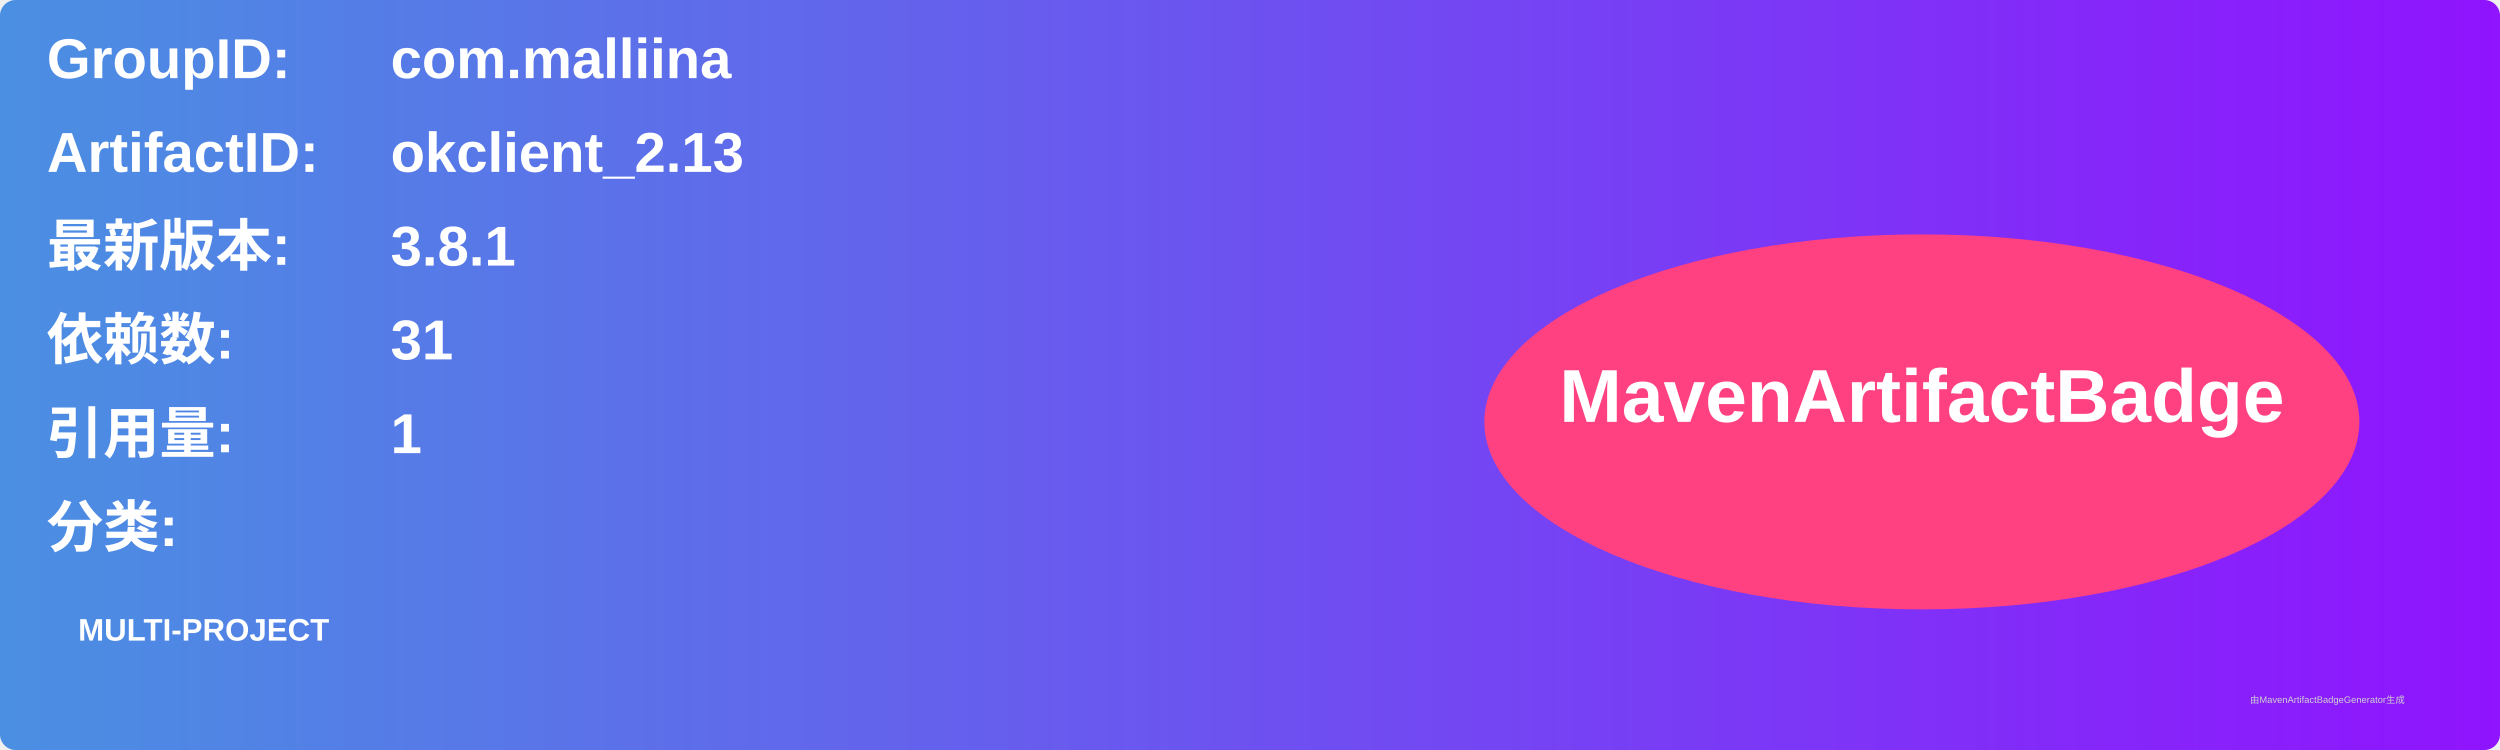
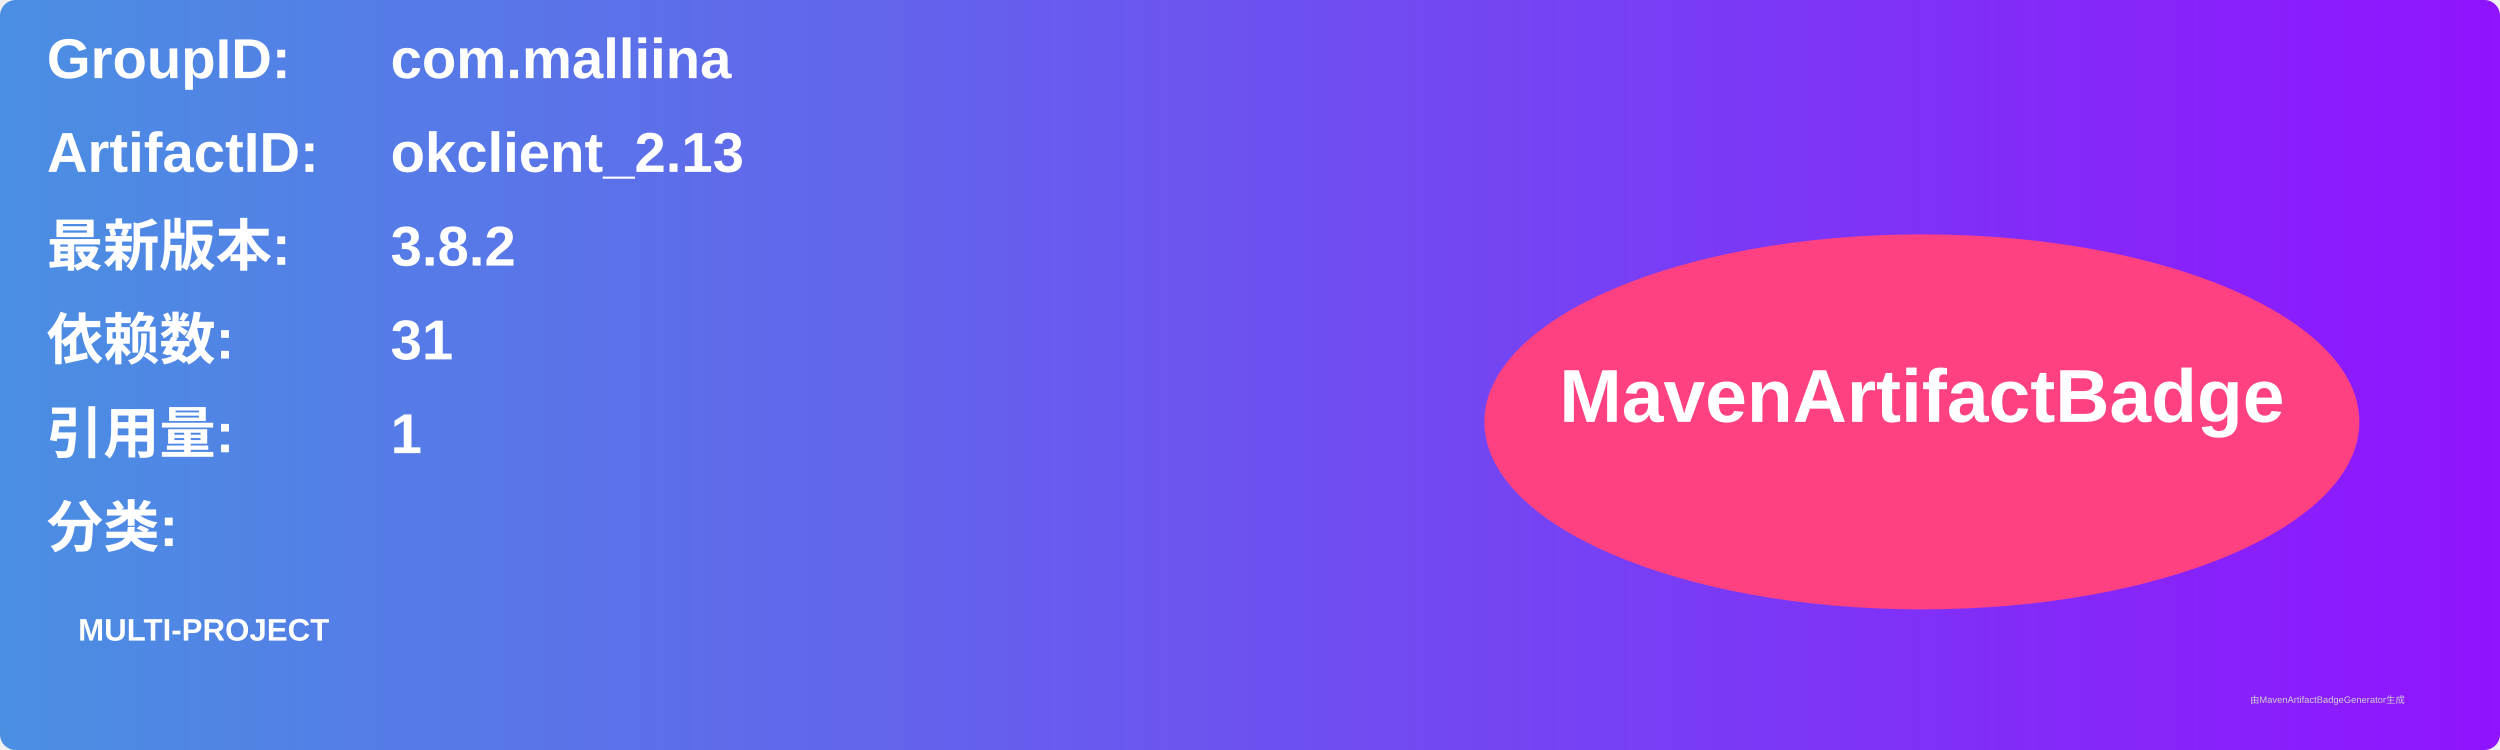
<svg xmlns="http://www.w3.org/2000/svg" width="800" height="240" viewBox="0 0 800 240">
  <linearGradient id="grad" x1="0%" y1="0%" x2="100%" y2="0%">
    <stop offset="0%" stop-color="#4a90e2" />
    <stop offset="100%" stop-color="#9013fe" />
  </linearGradient>
  <rect width="100%" height="100%" rx="5" ry="5" fill="url(#grad)" />
  <g transform="translate(15, 15)">
    <text x="0" y="10" font-family="Arial" font-size="18" fill="white" font-weight="bold" width="260">GroupID:</text>
    <text x="110" y="10" font-family="Arial" font-size="18" fill="white" font-weight="bold" width="460">com.malliina</text>
    <text x="0" y="40" font-family="Arial" font-size="18" fill="white" font-weight="bold" width="260">ArtifactID:</text>
    <text x="110" y="40" font-family="Arial" font-size="18" fill="white" font-weight="bold" width="460">okclient_2.13</text>
    <text x="0" y="70" font-family="Arial" font-size="18" fill="white" font-weight="bold">最新版本:</text>
    <text x="110" y="70" font-family="Arial" font-size="18" fill="white" font-weight="bold">
-       <tspan font-weight="bold">3.8.1</tspan>
+       <tspan font-weight="bold">3.8.2</tspan>
    </text>
    <text x="0" y="100" font-family="Arial" font-size="18" fill="white" font-weight="bold">依赖数: </text>
    <text x="110" y="100" font-family="Arial" font-size="18" fill="white">
      <tspan font-weight="bold">31</tspan>
    </text>
    <text x="0" y="130" font-family="Arial" font-size="18" fill="white" font-weight="bold">引用量: </text>
    <text x="110" y="130" font-family="Arial" font-size="18" fill="white">
      <tspan font-weight="bold">1</tspan>
    </text>
    <text x="0" y="160" font-family="Arial" font-size="18" fill="white" font-weight="bold">分类:</text>
    <text x="10" y="190" font-family="Arial" font-size="10" fill="white">
      <tspan font-weight="bold">MULTI-PROJECT</tspan>
    </text>
    <ellipse cx="600" cy="120" rx="140" ry="60" fill="#ff4081" />
    <text x="600" y="120" text-anchor="middle" font-family="Arial" font-size="24" fill="white" font-weight="bold">MavenArtifactBadge</text>
  </g>
  <text x="720" y="225" font-family="Arial" font-size="3" fill="#d0d0d0">由MavenArtifactBadgeGenerator生成</text>
</svg>
